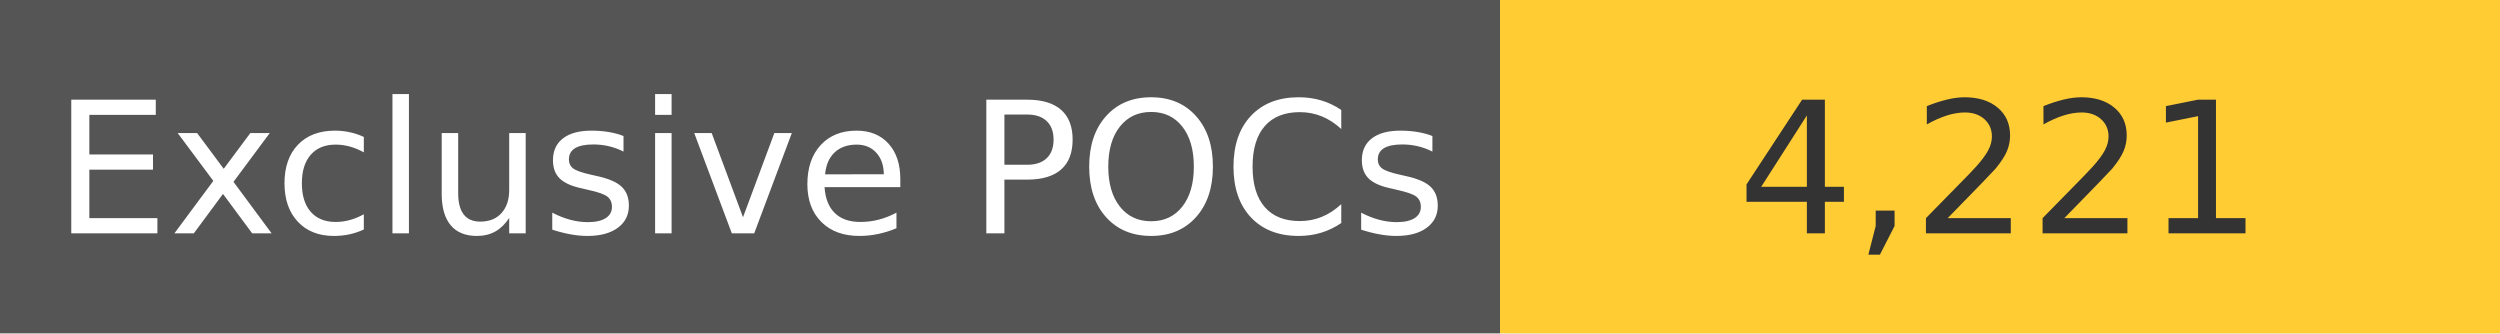
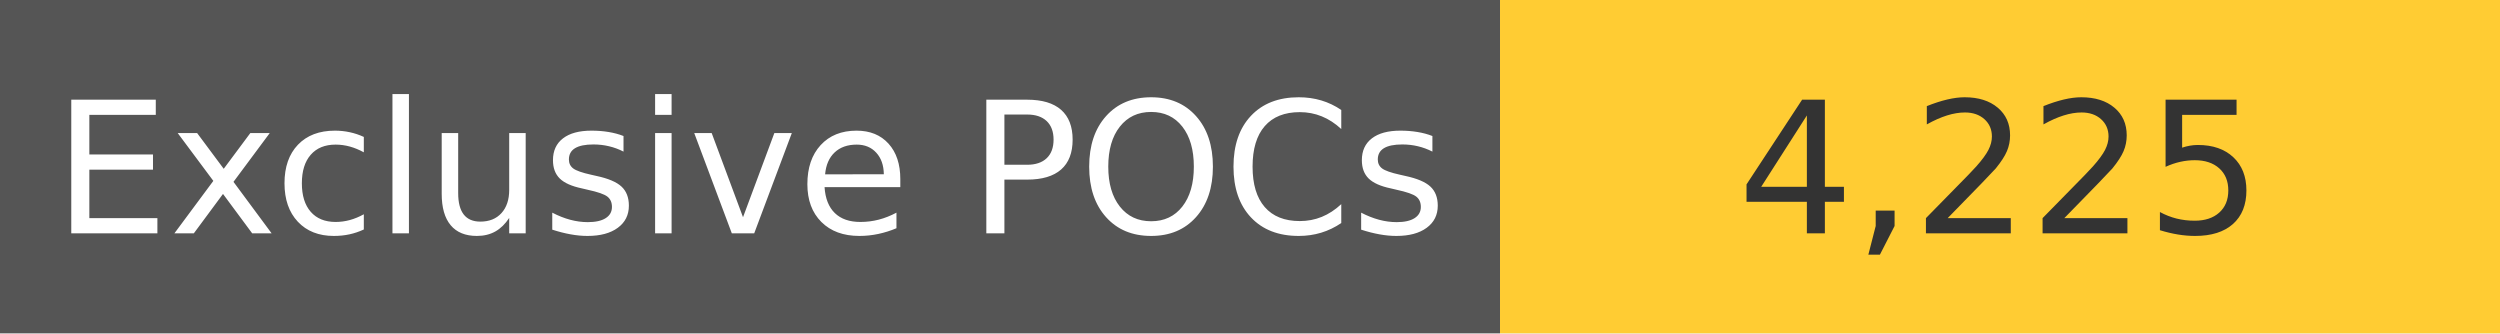
<svg xmlns="http://www.w3.org/2000/svg" width="150" height="20" role="img">
  <linearGradient id="s" x2="0" y2="100%">
    <stop offset="0" stop-color="#bbb" stop-opacity=".1" />
    <stop offset="1" stop-opacity=".1" />
  </linearGradient>
  <g>
    <rect width="90" height="20" fill="#555" />
    <rect x="90" width="267" height="20" fill="#ffcc33" />
  </g>
  <g fill="#fff" text-anchor="middle" font-family="Verdana,Geneva,DejaVu Sans,sans-serif" text-rendering="geometricPrecision" font-size="110">
    <text x="450" y="140" transform="scale(.1)" fill="#fff">
            Exclusive POCs
        </text>
    <text x="1200" y="140" transform="scale(.1)" fill="#333">
-             4,221
+             4,225
        </text>
  </g>
</svg>
